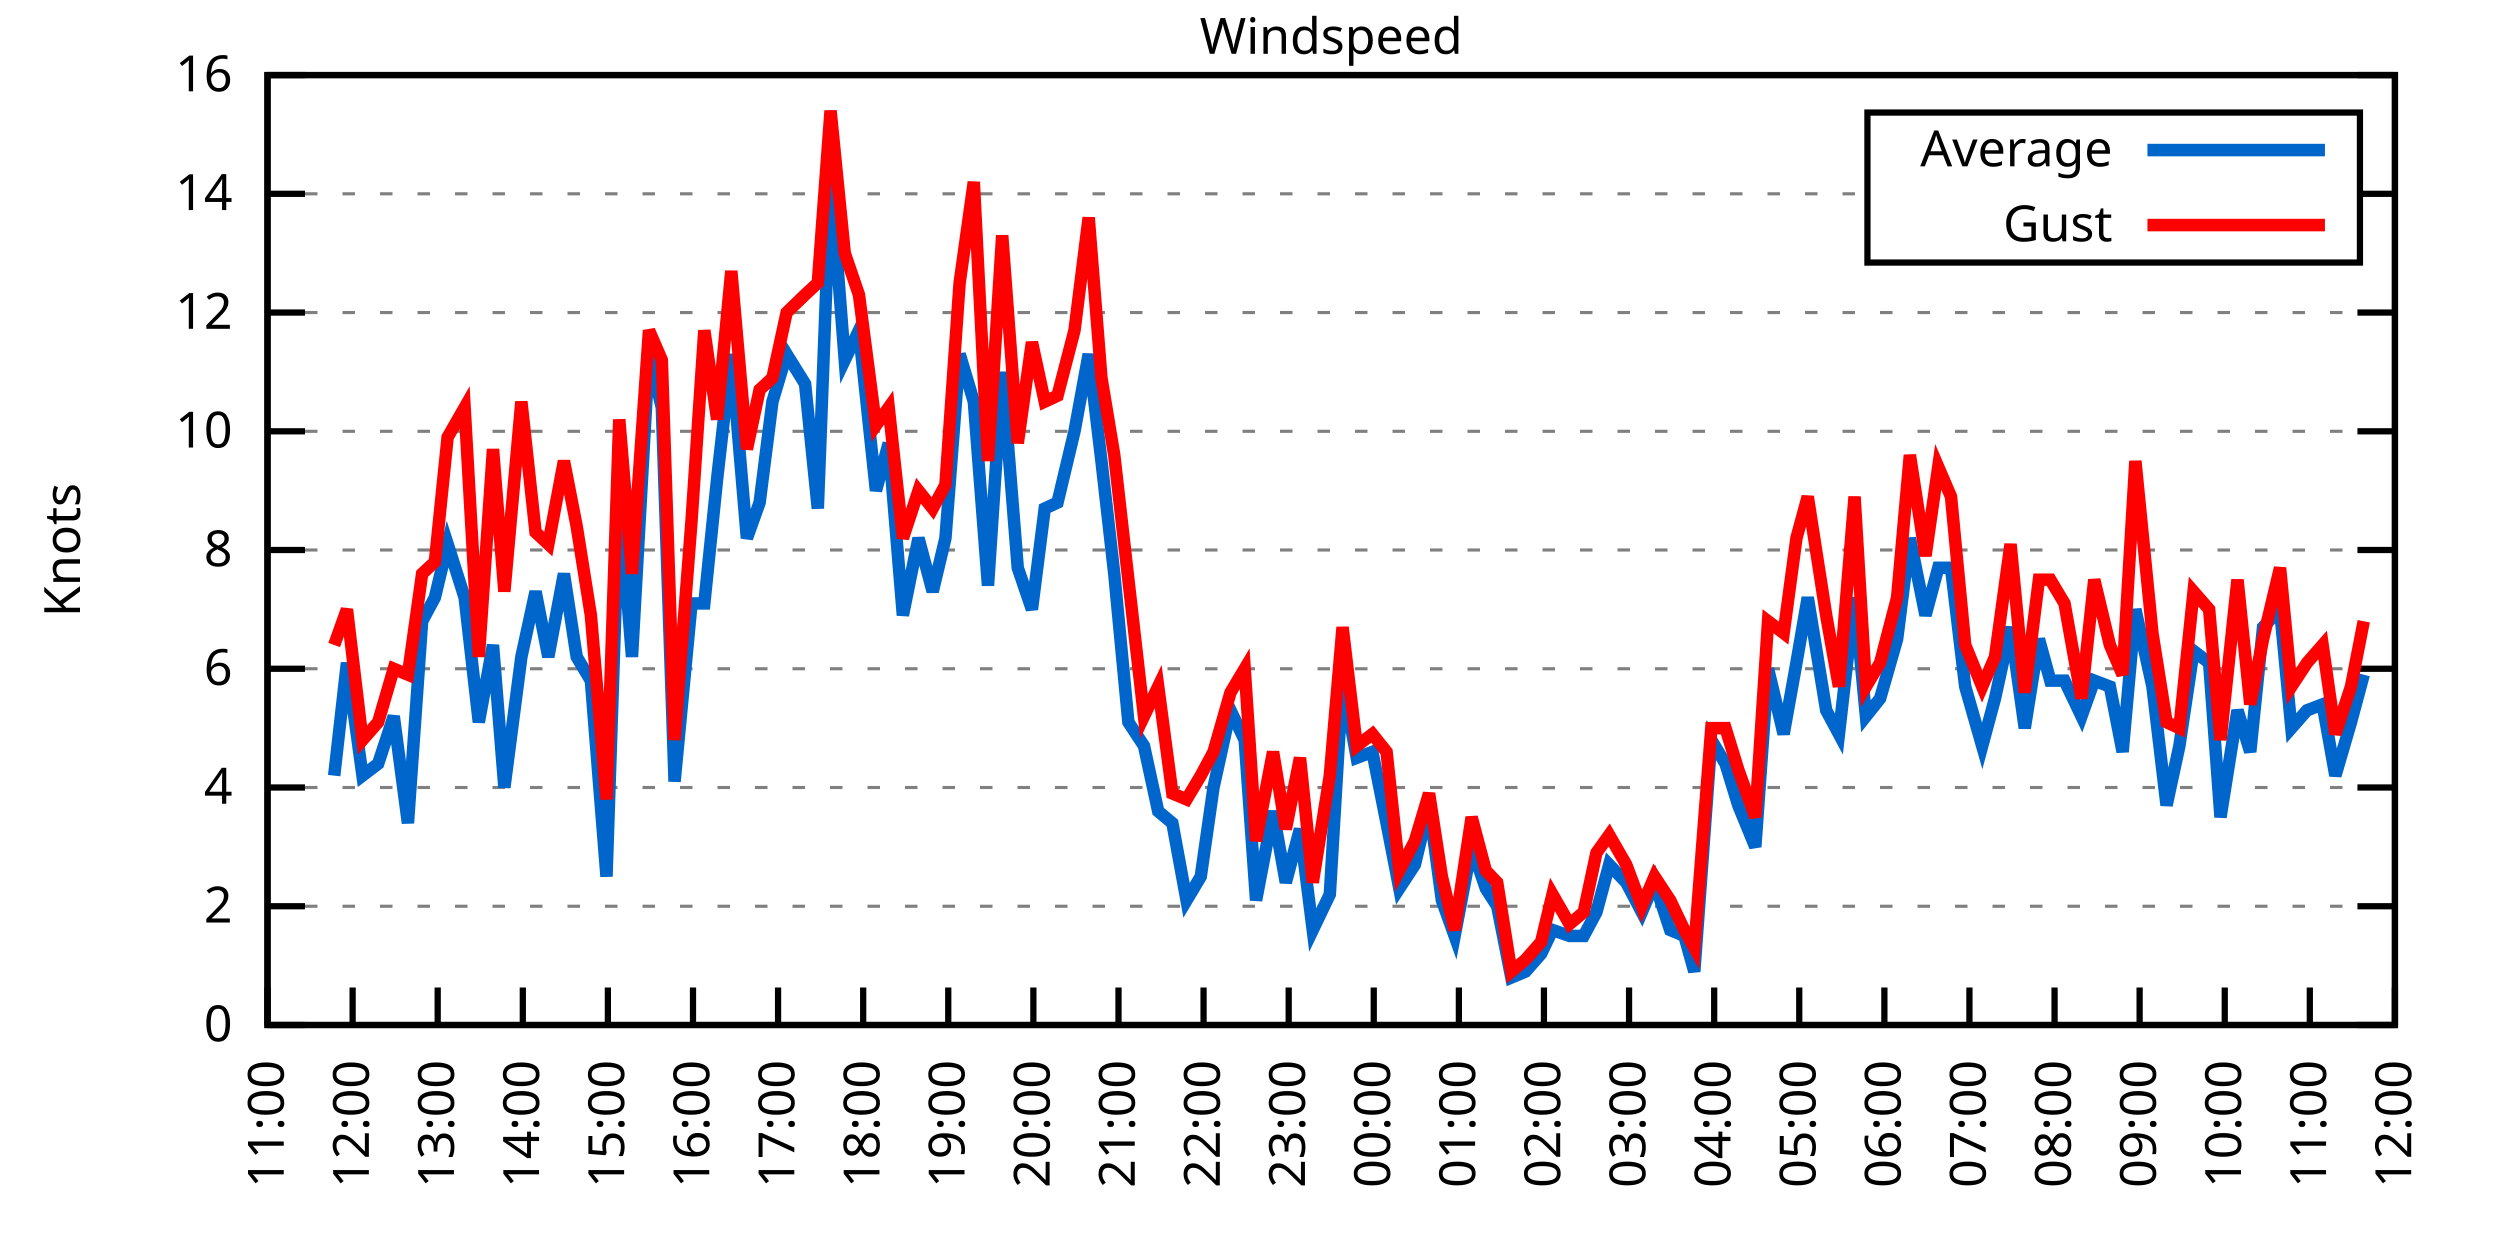
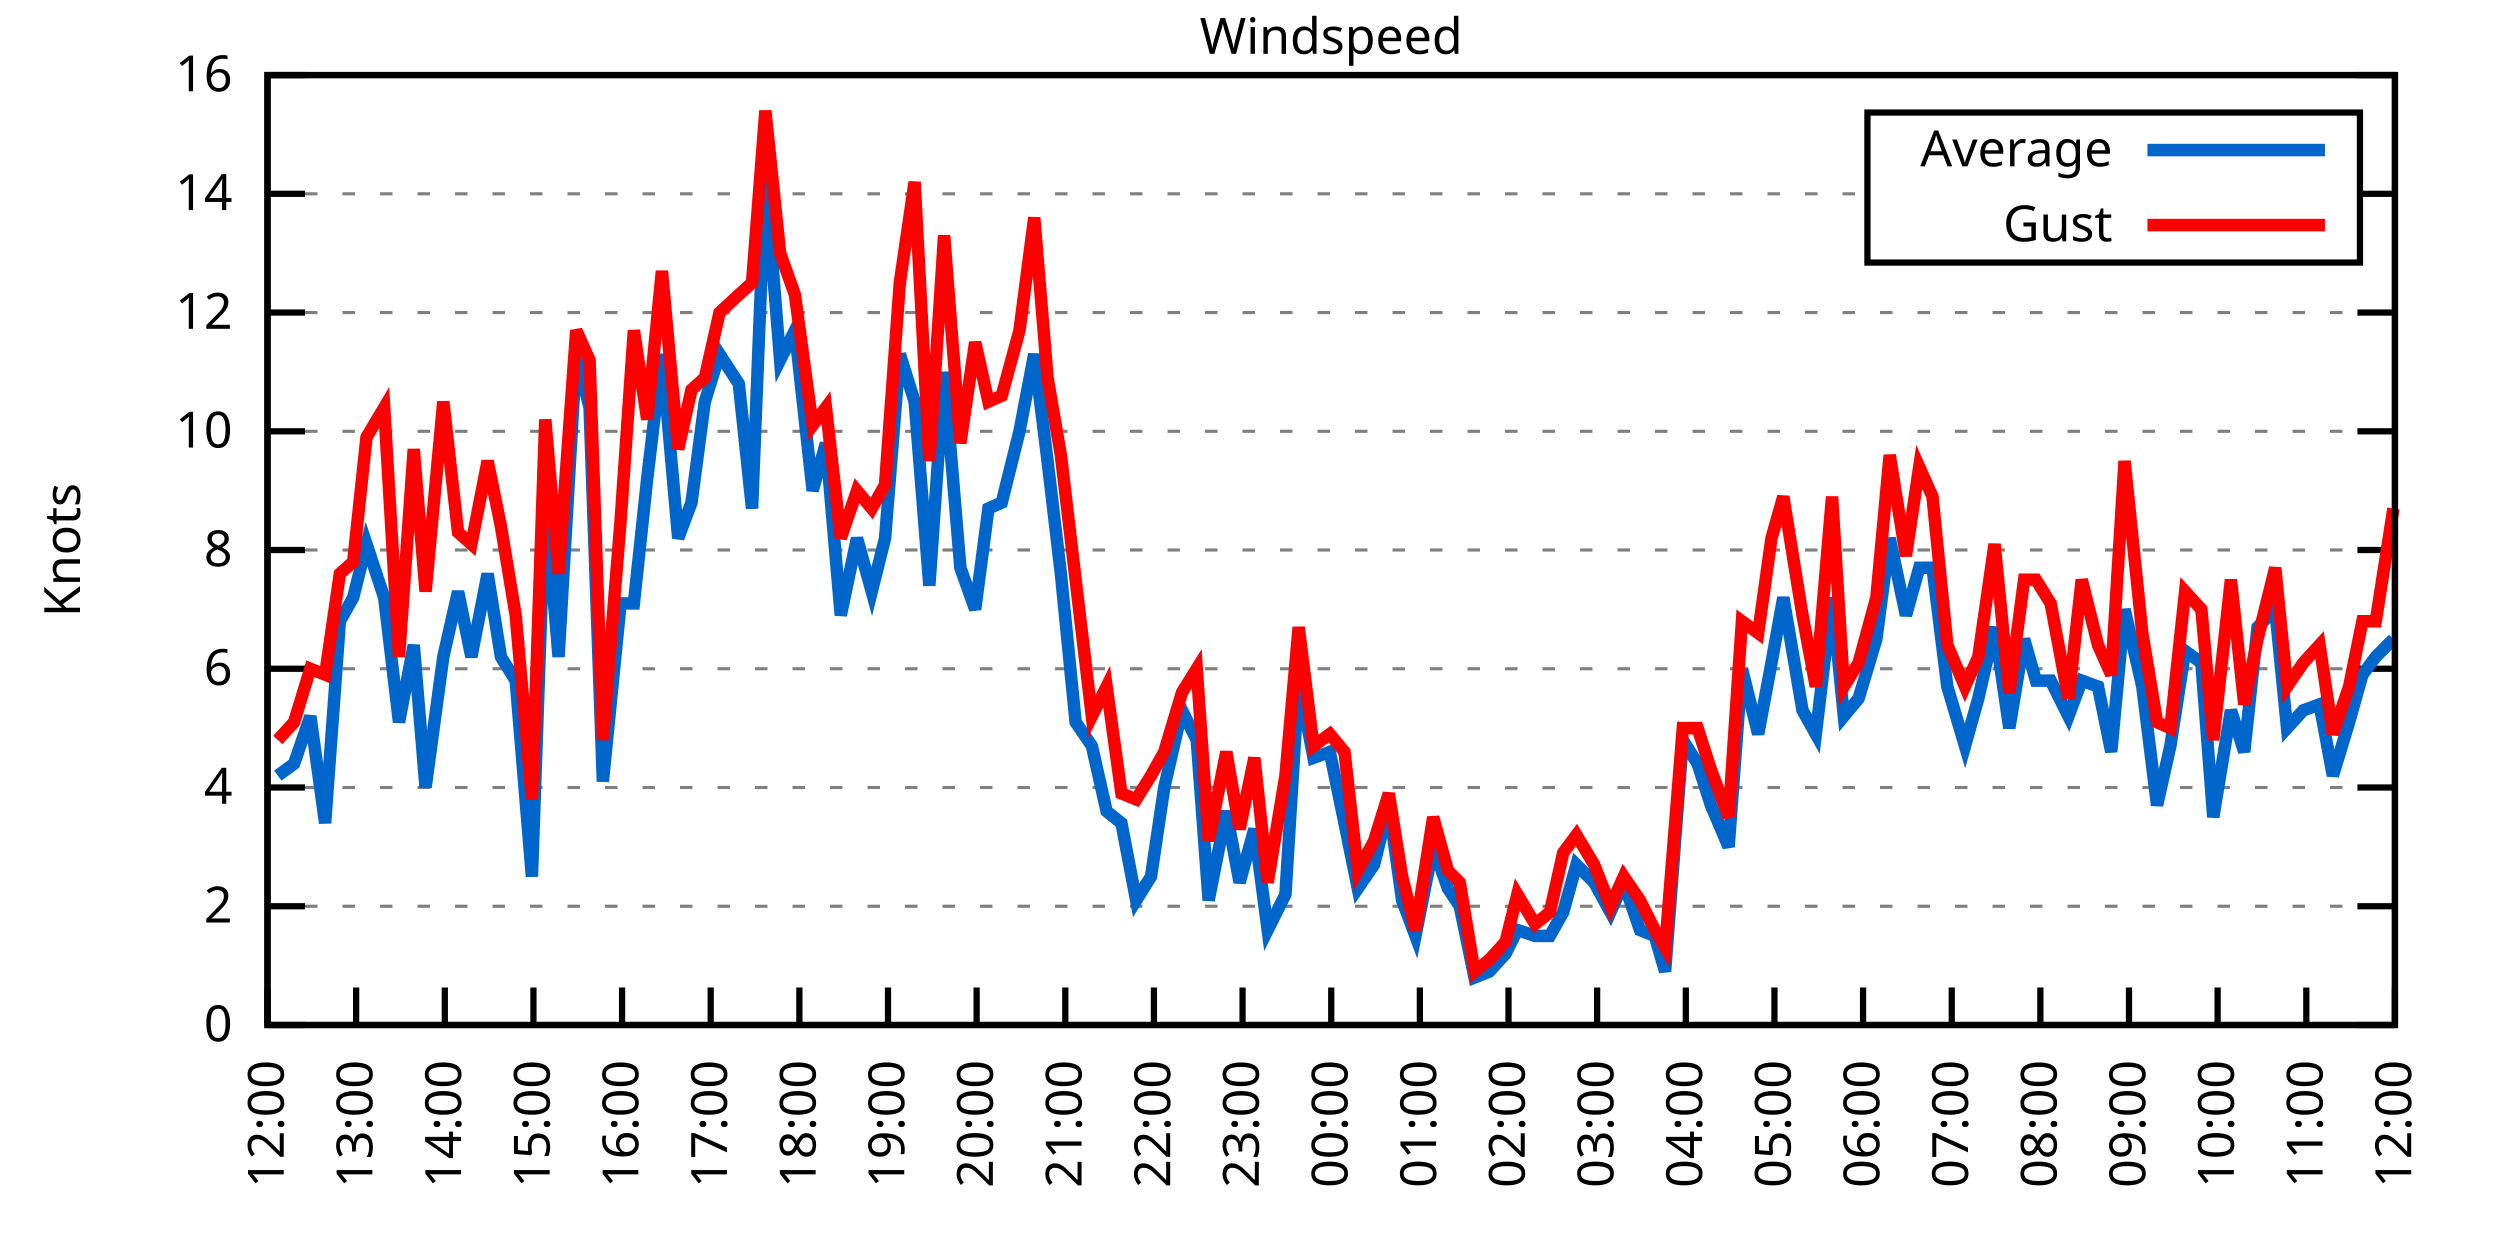
<svg xmlns="http://www.w3.org/2000/svg" xmlns:xlink="http://www.w3.org/1999/xlink" width="400" height="200" viewBox="0 0 400 200">
  <g id="gnuplot_canvas">
    <rect x="0" y="0" width="400" height="200" fill="none" />
    <defs>
      <circle id="gpDot" r="0.5" stroke-width="0.5" stroke="currentColor" />
      <path id="gpPt0" stroke-width="0.333" stroke="currentColor" d="M-1,0 h2 M0,-1 v2" />
      <path id="gpPt1" stroke-width="0.333" stroke="currentColor" d="M-1,-1 L1,1 M1,-1 L-1,1" />
      <path id="gpPt2" stroke-width="0.333" stroke="currentColor" d="M-1,0 L1,0 M0,-1 L0,1 M-1,-1 L1,1 M-1,1 L1,-1" />
      <rect id="gpPt3" stroke-width="0.333" stroke="currentColor" x="-1" y="-1" width="2" height="2" />
      <rect id="gpPt4" stroke-width="0.333" stroke="currentColor" fill="currentColor" x="-1" y="-1" width="2" height="2" />
      <circle id="gpPt5" stroke-width="0.333" stroke="currentColor" cx="0" cy="0" r="1" />
      <use xlink:href="#gpPt5" id="gpPt6" fill="currentColor" stroke="none" />
      <path id="gpPt7" stroke-width="0.333" stroke="currentColor" d="M0,-1.33 L-1.33,0.67 L1.33,0.67 z" />
      <use xlink:href="#gpPt7" id="gpPt8" fill="currentColor" stroke="none" />
      <use xlink:href="#gpPt7" id="gpPt9" stroke="currentColor" transform="rotate(180)" />
      <use xlink:href="#gpPt9" id="gpPt10" fill="currentColor" stroke="none" />
      <use xlink:href="#gpPt3" id="gpPt11" stroke="currentColor" transform="rotate(45)" />
      <use xlink:href="#gpPt11" id="gpPt12" fill="currentColor" stroke="none" />
      <path id="gpPt13" stroke-width="0.333" stroke="currentColor" d="M0,1.330 L1.265,0.411 L0.782,-1.067 L-0.782,-1.076 L-1.265,0.411 z" />
      <use xlink:href="#gpPt13" id="gpPt14" fill="currentColor" stroke="none" />
      <filter id="textbox" filterUnits="objectBoundingBox" x="0" y="0" height="1" width="1">
        <feFlood flood-color="white" flood-opacity="1" result="bgnd" />
        <feComposite in="SourceGraphic" in2="bgnd" operator="atop" />
      </filter>
      <filter id="greybox" filterUnits="objectBoundingBox" x="0" y="0" height="1" width="1">
        <feFlood flood-color="lightgrey" flood-opacity="1" result="grey" />
        <feComposite in="SourceGraphic" in2="grey" operator="atop" />
      </filter>
    </defs>
    <g fill="none" color="white" stroke="currentColor" stroke-width="1.00" stroke-linecap="butt" stroke-linejoin="miter">
</g>
    <g fill="none" color="black" stroke="currentColor" stroke-width="1.00" stroke-linecap="butt" stroke-linejoin="miter">
      <g stroke="none" shape-rendering="crispEdges">
        <polygon fill="rgb(255, 255, 255)" points="42.80,164.00 383.18,164.00 383.18,12.02 42.80,12.02 " />
      </g>
    </g>
    <g fill="none" color="black" stroke="currentColor" stroke-width="1.00" stroke-linecap="butt" stroke-linejoin="miter">
</g>
    <g fill="none" color="black" stroke="black" stroke-width="0.50" stroke-linecap="butt" stroke-linejoin="miter">
</g>
    <g fill="none" color="gray" stroke="currentColor" stroke-width="0.50" stroke-linecap="butt" stroke-linejoin="miter">
      <path stroke="gray" stroke-dasharray="2,4" class="gridline" d="M42.80,164.00 L383.19,164.00  " />
    </g>
    <g fill="none" color="gray" stroke="gray" stroke-width="1.00" stroke-linecap="butt" stroke-linejoin="miter">
</g>
    <g fill="none" color="black" stroke="currentColor" stroke-width="1.00" stroke-linecap="butt" stroke-linejoin="miter">
      <path stroke="black" d="M42.80,164.00 L48.80,164.00 M383.19,164.00 L377.19,164.00  " />
      <g transform="translate(37.20,166.60)" stroke="none" fill="black" font-family="Sans" font-size="8.00" text-anchor="end">
        <text>
          <tspan font-family="Sans"> 0</tspan>
        </text>
      </g>
    </g>
    <g fill="none" color="black" stroke="currentColor" stroke-width="1.00" stroke-linecap="butt" stroke-linejoin="miter">
</g>
    <g fill="none" color="black" stroke="black" stroke-width="0.50" stroke-linecap="butt" stroke-linejoin="miter">
</g>
    <g fill="none" color="gray" stroke="currentColor" stroke-width="0.50" stroke-linecap="butt" stroke-linejoin="miter">
      <path stroke="gray" stroke-dasharray="2,4" class="gridline" d="M42.80,145.00 L383.19,145.00  " />
    </g>
    <g fill="none" color="gray" stroke="gray" stroke-width="1.00" stroke-linecap="butt" stroke-linejoin="miter">
</g>
    <g fill="none" color="black" stroke="currentColor" stroke-width="1.00" stroke-linecap="butt" stroke-linejoin="miter">
      <path stroke="black" d="M42.80,145.00 L48.80,145.00 M383.19,145.00 L377.19,145.00  " />
      <g transform="translate(37.20,147.60)" stroke="none" fill="black" font-family="Sans" font-size="8.00" text-anchor="end">
        <text>
          <tspan font-family="Sans"> 2</tspan>
        </text>
      </g>
    </g>
    <g fill="none" color="black" stroke="currentColor" stroke-width="1.00" stroke-linecap="butt" stroke-linejoin="miter">
</g>
    <g fill="none" color="black" stroke="black" stroke-width="0.50" stroke-linecap="butt" stroke-linejoin="miter">
</g>
    <g fill="none" color="gray" stroke="currentColor" stroke-width="0.50" stroke-linecap="butt" stroke-linejoin="miter">
      <path stroke="gray" stroke-dasharray="2,4" class="gridline" d="M42.80,126.00 L383.19,126.00  " />
    </g>
    <g fill="none" color="gray" stroke="gray" stroke-width="1.00" stroke-linecap="butt" stroke-linejoin="miter">
</g>
    <g fill="none" color="black" stroke="currentColor" stroke-width="1.00" stroke-linecap="butt" stroke-linejoin="miter">
      <path stroke="black" d="M42.80,126.00 L48.80,126.00 M383.19,126.00 L377.19,126.00  " />
      <g transform="translate(37.20,128.60)" stroke="none" fill="black" font-family="Sans" font-size="8.00" text-anchor="end">
        <text>
          <tspan font-family="Sans"> 4</tspan>
        </text>
      </g>
    </g>
    <g fill="none" color="black" stroke="currentColor" stroke-width="1.00" stroke-linecap="butt" stroke-linejoin="miter">
</g>
    <g fill="none" color="black" stroke="black" stroke-width="0.50" stroke-linecap="butt" stroke-linejoin="miter">
</g>
    <g fill="none" color="gray" stroke="currentColor" stroke-width="0.50" stroke-linecap="butt" stroke-linejoin="miter">
      <path stroke="gray" stroke-dasharray="2,4" class="gridline" d="M42.80,107.00 L383.19,107.00  " />
    </g>
    <g fill="none" color="gray" stroke="gray" stroke-width="1.00" stroke-linecap="butt" stroke-linejoin="miter">
</g>
    <g fill="none" color="black" stroke="currentColor" stroke-width="1.00" stroke-linecap="butt" stroke-linejoin="miter">
      <path stroke="black" d="M42.80,107.00 L48.80,107.00 M383.19,107.00 L377.19,107.00  " />
      <g transform="translate(37.20,109.60)" stroke="none" fill="black" font-family="Sans" font-size="8.00" text-anchor="end">
        <text>
          <tspan font-family="Sans"> 6</tspan>
        </text>
      </g>
    </g>
    <g fill="none" color="black" stroke="currentColor" stroke-width="1.00" stroke-linecap="butt" stroke-linejoin="miter">
</g>
    <g fill="none" color="black" stroke="black" stroke-width="0.50" stroke-linecap="butt" stroke-linejoin="miter">
</g>
    <g fill="none" color="gray" stroke="currentColor" stroke-width="0.50" stroke-linecap="butt" stroke-linejoin="miter">
      <path stroke="gray" stroke-dasharray="2,4" class="gridline" d="M42.80,88.00 L383.19,88.00  " />
    </g>
    <g fill="none" color="gray" stroke="gray" stroke-width="1.00" stroke-linecap="butt" stroke-linejoin="miter">
</g>
    <g fill="none" color="black" stroke="currentColor" stroke-width="1.00" stroke-linecap="butt" stroke-linejoin="miter">
      <path stroke="black" d="M42.80,88.00 L48.80,88.00 M383.19,88.00 L377.19,88.00  " />
      <g transform="translate(37.20,90.60)" stroke="none" fill="black" font-family="Sans" font-size="8.00" text-anchor="end">
        <text>
          <tspan font-family="Sans"> 8</tspan>
        </text>
      </g>
    </g>
    <g fill="none" color="black" stroke="currentColor" stroke-width="1.00" stroke-linecap="butt" stroke-linejoin="miter">
</g>
    <g fill="none" color="black" stroke="black" stroke-width="0.50" stroke-linecap="butt" stroke-linejoin="miter">
</g>
    <g fill="none" color="gray" stroke="currentColor" stroke-width="0.50" stroke-linecap="butt" stroke-linejoin="miter">
      <path stroke="gray" stroke-dasharray="2,4" class="gridline" d="M42.80,69.01 L383.19,69.01  " />
    </g>
    <g fill="none" color="gray" stroke="gray" stroke-width="1.00" stroke-linecap="butt" stroke-linejoin="miter">
</g>
    <g fill="none" color="black" stroke="currentColor" stroke-width="1.00" stroke-linecap="butt" stroke-linejoin="miter">
      <path stroke="black" d="M42.80,69.01 L48.80,69.01 M383.19,69.01 L377.19,69.01  " />
      <g transform="translate(37.20,71.61)" stroke="none" fill="black" font-family="Sans" font-size="8.00" text-anchor="end">
        <text>
          <tspan font-family="Sans"> 10</tspan>
        </text>
      </g>
    </g>
    <g fill="none" color="black" stroke="currentColor" stroke-width="1.00" stroke-linecap="butt" stroke-linejoin="miter">
</g>
    <g fill="none" color="black" stroke="black" stroke-width="0.50" stroke-linecap="butt" stroke-linejoin="miter">
</g>
    <g fill="none" color="gray" stroke="currentColor" stroke-width="0.50" stroke-linecap="butt" stroke-linejoin="miter">
      <path stroke="gray" stroke-dasharray="2,4" class="gridline" d="M42.80,50.01 L383.19,50.01  " />
    </g>
    <g fill="none" color="gray" stroke="gray" stroke-width="1.00" stroke-linecap="butt" stroke-linejoin="miter">
</g>
    <g fill="none" color="black" stroke="currentColor" stroke-width="1.00" stroke-linecap="butt" stroke-linejoin="miter">
      <path stroke="black" d="M42.80,50.01 L48.80,50.01 M383.19,50.01 L377.19,50.01  " />
      <g transform="translate(37.20,52.61)" stroke="none" fill="black" font-family="Sans" font-size="8.00" text-anchor="end">
        <text>
          <tspan font-family="Sans"> 12</tspan>
        </text>
      </g>
    </g>
    <g fill="none" color="black" stroke="currentColor" stroke-width="1.00" stroke-linecap="butt" stroke-linejoin="miter">
</g>
    <g fill="none" color="black" stroke="black" stroke-width="0.50" stroke-linecap="butt" stroke-linejoin="miter">
</g>
    <g fill="none" color="gray" stroke="currentColor" stroke-width="0.50" stroke-linecap="butt" stroke-linejoin="miter">
      <path stroke="gray" stroke-dasharray="2,4" class="gridline" d="M42.80,31.01 L298.79,31.01 M377.59,31.01 L383.19,31.01  " />
    </g>
    <g fill="none" color="gray" stroke="gray" stroke-width="1.00" stroke-linecap="butt" stroke-linejoin="miter">
</g>
    <g fill="none" color="black" stroke="currentColor" stroke-width="1.00" stroke-linecap="butt" stroke-linejoin="miter">
      <path stroke="black" d="M42.80,31.01 L48.80,31.01 M383.19,31.01 L377.19,31.01  " />
      <g transform="translate(37.20,33.61)" stroke="none" fill="black" font-family="Sans" font-size="8.00" text-anchor="end">
        <text>
          <tspan font-family="Sans"> 14</tspan>
        </text>
      </g>
    </g>
    <g fill="none" color="black" stroke="currentColor" stroke-width="1.00" stroke-linecap="butt" stroke-linejoin="miter">
</g>
    <g fill="none" color="black" stroke="black" stroke-width="0.50" stroke-linecap="butt" stroke-linejoin="miter">
</g>
    <g fill="none" color="gray" stroke="currentColor" stroke-width="0.50" stroke-linecap="butt" stroke-linejoin="miter">
      <path stroke="gray" stroke-dasharray="2,4" class="gridline" d="M42.80,12.01 L383.19,12.01  " />
    </g>
    <g fill="none" color="gray" stroke="gray" stroke-width="1.00" stroke-linecap="butt" stroke-linejoin="miter">
</g>
    <g fill="none" color="black" stroke="currentColor" stroke-width="1.00" stroke-linecap="butt" stroke-linejoin="miter">
      <path stroke="black" d="M42.80,12.01 L48.80,12.01 M383.19,12.01 L377.19,12.01  " />
      <g transform="translate(37.20,14.61)" stroke="none" fill="black" font-family="Sans" font-size="8.00" text-anchor="end">
        <text>
          <tspan font-family="Sans"> 16</tspan>
        </text>
      </g>
    </g>
    <g fill="none" color="black" stroke="currentColor" stroke-width="1.00" stroke-linecap="butt" stroke-linejoin="miter">
      <path stroke="black" d="M42.80,164.00 L42.80,158.00  " />
      <g transform="translate(45.40,169.60) rotate(270.00)" stroke="none" fill="black" font-family="Sans" font-size="8.00" text-anchor="end">
        <text>
-           <tspan font-family="Sans">11:00</tspan>
-         </text>
-       </g>
-     </g>
-     <g fill="none" color="black" stroke="currentColor" stroke-width="1.00" stroke-linecap="butt" stroke-linejoin="miter">
-       <path stroke="black" d="M56.42,164.00 L56.42,158.00  " />
-       <g transform="translate(59.02,169.60) rotate(270.00)" stroke="none" fill="black" font-family="Sans" font-size="8.00" text-anchor="end">
-         <text>
          <tspan font-family="Sans">12:00</tspan>
        </text>
      </g>
    </g>
    <g fill="none" color="black" stroke="currentColor" stroke-width="1.00" stroke-linecap="butt" stroke-linejoin="miter">
-       <path stroke="black" d="M70.03,164.00 L70.03,158.00  " />
-       <g transform="translate(72.63,169.60) rotate(270.00)" stroke="none" fill="black" font-family="Sans" font-size="8.00" text-anchor="end">
+       <path stroke="black" d="M56.98,164.00 L56.98,158.00  " />
+       <g transform="translate(59.58,169.60) rotate(270.00)" stroke="none" fill="black" font-family="Sans" font-size="8.00" text-anchor="end">
        <text>
          <tspan font-family="Sans">13:00</tspan>
        </text>
      </g>
    </g>
    <g fill="none" color="black" stroke="currentColor" stroke-width="1.00" stroke-linecap="butt" stroke-linejoin="miter">
-       <path stroke="black" d="M83.65,164.00 L83.65,158.00  " />
-       <g transform="translate(86.25,169.60) rotate(270.00)" stroke="none" fill="black" font-family="Sans" font-size="8.00" text-anchor="end">
+       <path stroke="black" d="M71.17,164.00 L71.17,158.00  " />
+       <g transform="translate(73.77,169.60) rotate(270.00)" stroke="none" fill="black" font-family="Sans" font-size="8.00" text-anchor="end">
        <text>
          <tspan font-family="Sans">14:00</tspan>
        </text>
      </g>
    </g>
    <g fill="none" color="black" stroke="currentColor" stroke-width="1.00" stroke-linecap="butt" stroke-linejoin="miter">
-       <path stroke="black" d="M97.26,164.00 L97.26,158.00  " />
-       <g transform="translate(99.86,169.60) rotate(270.00)" stroke="none" fill="black" font-family="Sans" font-size="8.00" text-anchor="end">
+       <path stroke="black" d="M85.35,164.00 L85.35,158.00  " />
+       <g transform="translate(87.95,169.60) rotate(270.00)" stroke="none" fill="black" font-family="Sans" font-size="8.00" text-anchor="end">
        <text>
          <tspan font-family="Sans">15:00</tspan>
        </text>
      </g>
    </g>
    <g fill="none" color="black" stroke="currentColor" stroke-width="1.00" stroke-linecap="butt" stroke-linejoin="miter">
-       <path stroke="black" d="M110.88,164.00 L110.88,158.00  " />
-       <g transform="translate(113.48,169.60) rotate(270.00)" stroke="none" fill="black" font-family="Sans" font-size="8.00" text-anchor="end">
+       <path stroke="black" d="M99.53,164.00 L99.53,158.00  " />
+       <g transform="translate(102.13,169.60) rotate(270.00)" stroke="none" fill="black" font-family="Sans" font-size="8.00" text-anchor="end">
        <text>
          <tspan font-family="Sans">16:00</tspan>
        </text>
      </g>
    </g>
    <g fill="none" color="black" stroke="currentColor" stroke-width="1.00" stroke-linecap="butt" stroke-linejoin="miter">
-       <path stroke="black" d="M124.49,164.00 L124.49,158.00  " />
-       <g transform="translate(127.09,169.60) rotate(270.00)" stroke="none" fill="black" font-family="Sans" font-size="8.00" text-anchor="end">
+       <path stroke="black" d="M113.71,164.00 L113.71,158.00  " />
+       <g transform="translate(116.31,169.60) rotate(270.00)" stroke="none" fill="black" font-family="Sans" font-size="8.00" text-anchor="end">
        <text>
          <tspan font-family="Sans">17:00</tspan>
        </text>
      </g>
    </g>
    <g fill="none" color="black" stroke="currentColor" stroke-width="1.00" stroke-linecap="butt" stroke-linejoin="miter">
-       <path stroke="black" d="M138.11,164.00 L138.11,158.00  " />
-       <g transform="translate(140.71,169.60) rotate(270.00)" stroke="none" fill="black" font-family="Sans" font-size="8.00" text-anchor="end">
+       <path stroke="black" d="M127.90,164.00 L127.90,158.00  " />
+       <g transform="translate(130.50,169.60) rotate(270.00)" stroke="none" fill="black" font-family="Sans" font-size="8.00" text-anchor="end">
        <text>
          <tspan font-family="Sans">18:00</tspan>
        </text>
      </g>
    </g>
    <g fill="none" color="black" stroke="currentColor" stroke-width="1.00" stroke-linecap="butt" stroke-linejoin="miter">
-       <path stroke="black" d="M151.72,164.00 L151.72,158.00  " />
-       <g transform="translate(154.32,169.60) rotate(270.00)" stroke="none" fill="black" font-family="Sans" font-size="8.00" text-anchor="end">
+       <path stroke="black" d="M142.08,164.00 L142.08,158.00  " />
+       <g transform="translate(144.68,169.60) rotate(270.00)" stroke="none" fill="black" font-family="Sans" font-size="8.00" text-anchor="end">
        <text>
          <tspan font-family="Sans">19:00</tspan>
        </text>
      </g>
    </g>
    <g fill="none" color="black" stroke="currentColor" stroke-width="1.00" stroke-linecap="butt" stroke-linejoin="miter">
-       <path stroke="black" d="M165.34,164.00 L165.34,158.00  " />
-       <g transform="translate(167.94,169.60) rotate(270.00)" stroke="none" fill="black" font-family="Sans" font-size="8.00" text-anchor="end">
+       <path stroke="black" d="M156.26,164.00 L156.26,158.00  " />
+       <g transform="translate(158.86,169.60) rotate(270.00)" stroke="none" fill="black" font-family="Sans" font-size="8.00" text-anchor="end">
        <text>
          <tspan font-family="Sans">20:00</tspan>
        </text>
      </g>
    </g>
    <g fill="none" color="black" stroke="currentColor" stroke-width="1.00" stroke-linecap="butt" stroke-linejoin="miter">
-       <path stroke="black" d="M178.96,164.00 L178.96,158.00  " />
-       <g transform="translate(181.56,169.60) rotate(270.00)" stroke="none" fill="black" font-family="Sans" font-size="8.00" text-anchor="end">
+       <path stroke="black" d="M170.45,164.00 L170.45,158.00  " />
+       <g transform="translate(173.05,169.60) rotate(270.00)" stroke="none" fill="black" font-family="Sans" font-size="8.00" text-anchor="end">
        <text>
          <tspan font-family="Sans">21:00</tspan>
        </text>
      </g>
    </g>
    <g fill="none" color="black" stroke="currentColor" stroke-width="1.00" stroke-linecap="butt" stroke-linejoin="miter">
-       <path stroke="black" d="M192.57,164.00 L192.57,158.00  " />
-       <g transform="translate(195.17,169.60) rotate(270.00)" stroke="none" fill="black" font-family="Sans" font-size="8.00" text-anchor="end">
+       <path stroke="black" d="M184.63,164.00 L184.63,158.00  " />
+       <g transform="translate(187.23,169.60) rotate(270.00)" stroke="none" fill="black" font-family="Sans" font-size="8.00" text-anchor="end">
        <text>
          <tspan font-family="Sans">22:00</tspan>
        </text>
      </g>
    </g>
    <g fill="none" color="black" stroke="currentColor" stroke-width="1.00" stroke-linecap="butt" stroke-linejoin="miter">
-       <path stroke="black" d="M206.19,164.00 L206.19,158.00  " />
-       <g transform="translate(208.79,169.60) rotate(270.00)" stroke="none" fill="black" font-family="Sans" font-size="8.00" text-anchor="end">
+       <path stroke="black" d="M198.81,164.00 L198.81,158.00  " />
+       <g transform="translate(201.41,169.60) rotate(270.00)" stroke="none" fill="black" font-family="Sans" font-size="8.00" text-anchor="end">
        <text>
          <tspan font-family="Sans">23:00</tspan>
        </text>
      </g>
    </g>
    <g fill="none" color="black" stroke="currentColor" stroke-width="1.00" stroke-linecap="butt" stroke-linejoin="miter">
-       <path stroke="black" d="M219.80,164.00 L219.80,158.00  " />
-       <g transform="translate(222.40,169.60) rotate(270.00)" stroke="none" fill="black" font-family="Sans" font-size="8.00" text-anchor="end">
+       <path stroke="black" d="M213.00,164.00 L213.00,158.00  " />
+       <g transform="translate(215.60,169.60) rotate(270.00)" stroke="none" fill="black" font-family="Sans" font-size="8.00" text-anchor="end">
        <text>
          <tspan font-family="Sans">00:00</tspan>
        </text>
      </g>
    </g>
    <g fill="none" color="black" stroke="currentColor" stroke-width="1.00" stroke-linecap="butt" stroke-linejoin="miter">
-       <path stroke="black" d="M233.42,164.00 L233.42,158.00  " />
-       <g transform="translate(236.02,169.60) rotate(270.00)" stroke="none" fill="black" font-family="Sans" font-size="8.00" text-anchor="end">
+       <path stroke="black" d="M227.18,164.00 L227.18,158.00  " />
+       <g transform="translate(229.78,169.60) rotate(270.00)" stroke="none" fill="black" font-family="Sans" font-size="8.00" text-anchor="end">
        <text>
          <tspan font-family="Sans">01:00</tspan>
        </text>
      </g>
    </g>
    <g fill="none" color="black" stroke="currentColor" stroke-width="1.00" stroke-linecap="butt" stroke-linejoin="miter">
-       <path stroke="black" d="M247.03,164.00 L247.03,158.00  " />
-       <g transform="translate(249.63,169.60) rotate(270.00)" stroke="none" fill="black" font-family="Sans" font-size="8.00" text-anchor="end">
+       <path stroke="black" d="M241.36,164.00 L241.36,158.00  " />
+       <g transform="translate(243.96,169.60) rotate(270.00)" stroke="none" fill="black" font-family="Sans" font-size="8.00" text-anchor="end">
        <text>
          <tspan font-family="Sans">02:00</tspan>
        </text>
      </g>
    </g>
    <g fill="none" color="black" stroke="currentColor" stroke-width="1.00" stroke-linecap="butt" stroke-linejoin="miter">
-       <path stroke="black" d="M260.65,164.00 L260.65,158.00  " />
-       <g transform="translate(263.25,169.60) rotate(270.00)" stroke="none" fill="black" font-family="Sans" font-size="8.00" text-anchor="end">
+       <path stroke="black" d="M255.54,164.00 L255.54,158.00  " />
+       <g transform="translate(258.14,169.60) rotate(270.00)" stroke="none" fill="black" font-family="Sans" font-size="8.00" text-anchor="end">
        <text>
          <tspan font-family="Sans">03:00</tspan>
        </text>
      </g>
    </g>
    <g fill="none" color="black" stroke="currentColor" stroke-width="1.00" stroke-linecap="butt" stroke-linejoin="miter">
-       <path stroke="black" d="M274.27,164.00 L274.27,158.00  " />
-       <g transform="translate(276.87,169.60) rotate(270.00)" stroke="none" fill="black" font-family="Sans" font-size="8.00" text-anchor="end">
+       <path stroke="black" d="M269.73,164.00 L269.73,158.00  " />
+       <g transform="translate(272.33,169.60) rotate(270.00)" stroke="none" fill="black" font-family="Sans" font-size="8.00" text-anchor="end">
        <text>
          <tspan font-family="Sans">04:00</tspan>
        </text>
      </g>
    </g>
    <g fill="none" color="black" stroke="currentColor" stroke-width="1.00" stroke-linecap="butt" stroke-linejoin="miter">
-       <path stroke="black" d="M287.88,164.00 L287.88,158.00  " />
-       <g transform="translate(290.48,169.60) rotate(270.00)" stroke="none" fill="black" font-family="Sans" font-size="8.00" text-anchor="end">
+       <path stroke="black" d="M283.91,164.00 L283.91,158.00  " />
+       <g transform="translate(286.51,169.60) rotate(270.00)" stroke="none" fill="black" font-family="Sans" font-size="8.00" text-anchor="end">
        <text>
          <tspan font-family="Sans">05:00</tspan>
        </text>
      </g>
    </g>
    <g fill="none" color="black" stroke="currentColor" stroke-width="1.00" stroke-linecap="butt" stroke-linejoin="miter">
-       <path stroke="black" d="M301.50,164.00 L301.50,158.00  " />
-       <g transform="translate(304.10,169.60) rotate(270.00)" stroke="none" fill="black" font-family="Sans" font-size="8.00" text-anchor="end">
+       <path stroke="black" d="M298.09,164.00 L298.09,158.00  " />
+       <g transform="translate(300.69,169.60) rotate(270.00)" stroke="none" fill="black" font-family="Sans" font-size="8.00" text-anchor="end">
        <text>
          <tspan font-family="Sans">06:00</tspan>
        </text>
      </g>
    </g>
    <g fill="none" color="black" stroke="currentColor" stroke-width="1.00" stroke-linecap="butt" stroke-linejoin="miter">
-       <path stroke="black" d="M315.11,164.00 L315.11,158.00  " />
-       <g transform="translate(317.71,169.60) rotate(270.00)" stroke="none" fill="black" font-family="Sans" font-size="8.00" text-anchor="end">
+       <path stroke="black" d="M312.28,164.00 L312.28,158.00  " />
+       <g transform="translate(314.88,169.60) rotate(270.00)" stroke="none" fill="black" font-family="Sans" font-size="8.00" text-anchor="end">
        <text>
          <tspan font-family="Sans">07:00</tspan>
        </text>
      </g>
    </g>
    <g fill="none" color="black" stroke="currentColor" stroke-width="1.00" stroke-linecap="butt" stroke-linejoin="miter">
-       <path stroke="black" d="M328.73,164.00 L328.73,158.00  " />
-       <g transform="translate(331.33,169.60) rotate(270.00)" stroke="none" fill="black" font-family="Sans" font-size="8.00" text-anchor="end">
+       <path stroke="black" d="M326.46,164.00 L326.46,158.00  " />
+       <g transform="translate(329.06,169.60) rotate(270.00)" stroke="none" fill="black" font-family="Sans" font-size="8.00" text-anchor="end">
        <text>
          <tspan font-family="Sans">08:00</tspan>
        </text>
      </g>
    </g>
    <g fill="none" color="black" stroke="currentColor" stroke-width="1.00" stroke-linecap="butt" stroke-linejoin="miter">
-       <path stroke="black" d="M342.34,164.00 L342.34,158.00  " />
-       <g transform="translate(344.94,169.60) rotate(270.00)" stroke="none" fill="black" font-family="Sans" font-size="8.00" text-anchor="end">
+       <path stroke="black" d="M340.64,164.00 L340.64,158.00  " />
+       <g transform="translate(343.24,169.60) rotate(270.00)" stroke="none" fill="black" font-family="Sans" font-size="8.00" text-anchor="end">
        <text>
          <tspan font-family="Sans">09:00</tspan>
        </text>
      </g>
    </g>
    <g fill="none" color="black" stroke="currentColor" stroke-width="1.00" stroke-linecap="butt" stroke-linejoin="miter">
-       <path stroke="black" d="M355.96,164.00 L355.96,158.00  " />
-       <g transform="translate(358.56,169.60) rotate(270.00)" stroke="none" fill="black" font-family="Sans" font-size="8.00" text-anchor="end">
+       <path stroke="black" d="M354.82,164.00 L354.82,158.00  " />
+       <g transform="translate(357.42,169.60) rotate(270.00)" stroke="none" fill="black" font-family="Sans" font-size="8.00" text-anchor="end">
        <text>
          <tspan font-family="Sans">10:00</tspan>
        </text>
      </g>
    </g>
    <g fill="none" color="black" stroke="currentColor" stroke-width="1.00" stroke-linecap="butt" stroke-linejoin="miter">
-       <path stroke="black" d="M369.57,164.00 L369.57,158.00  " />
-       <g transform="translate(372.17,169.60) rotate(270.00)" stroke="none" fill="black" font-family="Sans" font-size="8.00" text-anchor="end">
+       <path stroke="black" d="M369.01,164.00 L369.01,158.00  " />
+       <g transform="translate(371.61,169.60) rotate(270.00)" stroke="none" fill="black" font-family="Sans" font-size="8.00" text-anchor="end">
        <text>
          <tspan font-family="Sans">11:00</tspan>
        </text>
      </g>
    </g>
    <g fill="none" color="black" stroke="currentColor" stroke-width="1.00" stroke-linecap="butt" stroke-linejoin="miter">
      <path stroke="black" d="M383.19,164.00 L383.19,158.00  " />
      <g transform="translate(385.79,169.60) rotate(270.00)" stroke="none" fill="black" font-family="Sans" font-size="8.00" text-anchor="end">
        <text>
          <tspan font-family="Sans">12:00</tspan>
        </text>
      </g>
    </g>
    <g fill="none" color="black" stroke="currentColor" stroke-width="1.00" stroke-linecap="butt" stroke-linejoin="miter">
</g>
    <g fill="none" color="black" stroke="currentColor" stroke-width="1.00" stroke-linecap="butt" stroke-linejoin="miter">
      <path stroke="black" d="M42.80,12.01 L42.80,164.00 L383.19,164.00 L383.19,12.01 L42.80,12.01 Z  " />
    </g>
    <g fill="none" color="black" stroke="currentColor" stroke-width="1.00" stroke-linecap="butt" stroke-linejoin="miter">
</g>
    <g fill="none" color="black" stroke="currentColor" stroke-width="1.00" stroke-linecap="butt" stroke-linejoin="miter">
      <path stroke="black" d="M298.79,42.01 L298.79,18.01 L377.59,18.01 L377.59,42.01 L298.79,42.01 Z  " />
    </g>
    <g id="Windspeed_plot_1">
      <g fill="none" color="white" stroke="black" stroke-width="2.00" stroke-linecap="butt" stroke-linejoin="miter">
</g>
      <g fill="none" color="black" stroke="currentColor" stroke-width="2.00" stroke-linecap="butt" stroke-linejoin="miter">
        <g transform="translate(337.99,26.61)" stroke="none" fill="black" font-family="Sans" font-size="8.00" text-anchor="end">
          <text>
            <tspan font-family="Sans">Average</tspan>
          </text>
        </g>
      </g>
      <g fill="none" color="black" stroke="currentColor" stroke-width="2.00" stroke-linecap="butt" stroke-linejoin="miter">
-         <path stroke="rgb(  0, 102, 204)" d="M343.59,24.01 L371.99,24.01 M53.47,124.10 L55.51,106.05 L58.00,124.10 L60.50,122.20 L63.00,114.60 L65.27,131.70   L67.54,99.40 L69.58,95.60 L71.62,87.06 L74.34,95.60 L76.61,115.55 L78.88,103.20 L80.70,126.00 L83.42,105.10   L85.69,94.65 L87.73,105.10 L90.23,91.80 L92.27,105.10 L94.54,108.90 L97.04,140.25 L99.08,79.46 L101.12,105.10   L103.84,56.66 L105.89,65.21 L107.93,125.05 L110.65,96.55 L112.69,96.55 L114.74,76.61 L117.01,56.66 L119.50,86.11   L121.54,80.41 L123.59,64.26 L125.86,56.66 L128.81,61.41 L130.85,81.36 L132.89,28.16 L135.16,57.61 L137.43,52.86   L140.15,78.51 L142.19,70.91 L144.46,98.45 L146.96,86.11 L149.23,94.65 L151.27,86.11 L153.54,56.66 L155.81,64.26   L158.08,93.70 L160.35,59.51 L162.84,90.85 L165.11,97.50 L167.16,81.36 L169.20,80.41 L171.92,69.01 L174.19,56.66   L176.23,73.76 L178.28,91.80 L180.54,115.55 L183.04,119.35 L185.31,129.80 L187.58,131.70 L189.85,144.05 L192.12,140.25   L194.16,126.00 L196.88,113.65 L199.15,118.40 L200.97,144.05 L203.69,129.80 L205.73,141.20 L208.00,132.65 L210.04,148.80   L212.77,143.10 L214.81,108.90 L217.08,121.25 L219.58,120.30 L221.85,131.70 L223.89,142.15 L226.38,138.35 L228.65,128.85   L230.70,144.05 L232.74,149.75 L235.46,135.50 L237.73,142.15 L239.55,145.00 L241.81,156.40 L244.08,155.45 L246.58,152.60   L248.40,148.80 L251.12,149.75 L253.39,149.75 L255.43,145.95 L257.47,138.35 L260.20,141.20 L262.69,145.95 L264.73,141.20   L267.23,148.80 L269.50,149.75 L271.09,155.45 L273.81,118.40 L276.08,122.20 L278.12,128.85 L280.85,135.50 L282.89,107.00   L285.38,117.45 L287.43,106.05 L289.24,95.60 L292.19,113.65 L294.23,117.45 L296.73,95.60 L298.55,114.60 L300.82,111.75   L303.54,102.25 L305.58,86.11 L308.08,98.45 L310.12,90.85 L312.16,90.85 L314.43,109.85 L317.15,119.35 L319.20,111.75   L321.69,100.35 L323.96,116.50 L326.23,102.25 L328.05,108.90 L330.32,108.90 L333.04,114.60 L335.08,108.90 L337.58,109.85   L339.62,120.30 L341.66,97.50 L344.39,109.85 L346.65,128.85 L348.70,119.35 L350.97,104.15 L353.46,106.05 L355.28,130.75   L358.00,113.65 L360.04,120.30 L362.09,100.35 L364.81,97.50 L366.62,116.50 L369.12,113.65 L371.62,112.70 L373.66,124.10   L376.16,115.55 L378.20,107.95  " />
+         <path stroke="rgb(  0, 102, 204)" d="M343.59,24.01 L371.99,24.01 M44.45,124.10 L47.05,122.20 L49.66,114.60 L52.02,131.70 L54.38,99.40 L56.51,95.60   L58.64,87.06 L61.47,95.60 L63.84,115.55 L66.20,103.20 L68.09,126.00 L70.93,105.10 L73.29,94.65 L75.42,105.10   L78.02,91.80 L80.15,105.10 L82.51,108.90 L85.11,140.25 L87.24,79.46 L89.37,105.10 L92.20,56.66 L94.33,65.21   L96.46,125.05 L99.30,96.55 L101.42,96.55 L103.55,76.61 L105.91,56.66 L108.51,86.11 L110.64,80.41 L112.77,64.26   L115.13,56.66 L118.21,61.41 L120.33,81.36 L122.46,28.16 L124.82,57.61 L127.19,52.86 L130.02,78.51 L132.15,70.91   L134.52,98.45 L137.12,86.11 L139.48,94.65 L141.61,86.11 L143.97,56.66 L146.34,64.26 L148.70,93.70 L151.06,59.51   L153.66,90.85 L156.03,97.50 L158.15,81.36 L160.28,80.41 L163.12,69.01 L165.48,56.66 L167.61,73.76 L169.74,91.80   L172.10,115.55 L174.70,119.35 L177.06,129.80 L179.43,131.70 L181.79,144.05 L184.16,140.25 L186.28,126.00 L189.12,113.65   L191.48,118.40 L193.38,144.05 L196.21,129.80 L198.34,141.20 L200.70,132.65 L202.83,148.80 L205.67,143.10 L207.79,108.90   L210.16,121.25 L212.76,120.30 L215.12,131.70 L217.25,142.15 L219.85,138.35 L222.21,128.85 L224.34,144.05 L226.47,149.75   L229.31,135.50 L231.67,142.15 L233.56,145.00 L235.92,156.40 L238.29,155.45 L240.89,152.60 L242.78,148.80 L245.62,149.75   L247.98,149.75 L250.11,145.95 L252.23,138.35 L255.07,141.20 L257.67,145.95 L259.80,141.20 L262.40,148.80 L264.76,149.75   L266.42,155.45 L269.25,118.40 L271.62,122.20 L273.75,128.85 L276.58,135.50 L278.71,107.00 L281.31,117.45 L283.44,106.05   L285.33,95.60 L288.40,113.65 L290.53,117.45 L293.13,95.60 L295.02,114.60 L297.38,111.75 L300.22,102.25 L302.35,86.11   L304.95,98.45 L307.08,90.85 L309.20,90.85 L311.57,109.85 L314.40,119.35 L316.53,111.75 L319.13,100.35 L321.49,116.50   L323.86,102.25 L325.75,108.90 L328.11,108.90 L330.95,114.60 L333.08,108.90 L335.68,109.85 L337.80,120.30 L339.93,97.50   L342.77,109.85 L345.13,128.85 L347.26,119.35 L349.62,104.15 L352.22,106.05 L354.12,130.75 L356.95,113.65 L359.08,120.30   L361.21,100.35 L364.04,97.50 L365.93,116.50 L368.53,113.65 L371.13,112.70 L373.26,124.10 L375.86,115.55 L377.99,107.95   L380.12,105.10 L382.95,102.25  " />
      </g>
    </g>
    <g id="Windspeed_plot_2">
      <g fill="none" color="black" stroke="currentColor" stroke-width="2.00" stroke-linecap="butt" stroke-linejoin="miter">
        <g transform="translate(337.99,38.61)" stroke="none" fill="black" font-family="Sans" font-size="8.00" text-anchor="end">
          <text>
            <tspan font-family="Sans">Gust</tspan>
          </text>
        </g>
      </g>
      <g fill="none" color="black" stroke="currentColor" stroke-width="2.00" stroke-linecap="butt" stroke-linejoin="miter">
-         <path stroke="rgb(255,   0,   0)" d="M343.59,36.01 L371.99,36.01 M53.47,103.20 L55.51,97.50 L58.00,118.40 L60.50,115.55 L63.00,107.00 L65.27,107.95   L67.54,91.80 L69.58,89.90 L71.62,69.96 L74.34,65.21 L76.61,105.10 L78.88,71.86 L80.70,94.65 L83.42,64.26   L85.69,85.16 L87.73,87.06 L90.23,73.76 L92.27,84.21 L94.54,98.45 L97.04,127.90 L99.08,67.11 L101.12,91.80   L103.84,52.86 L105.89,57.61 L107.93,118.40 L110.65,83.26 L112.69,52.86 L114.74,67.11 L117.01,43.36 L119.50,71.86   L121.54,62.36 L123.59,60.46 L125.86,50.01 L128.81,47.16 L130.85,45.26 L132.89,17.71 L135.16,40.51 L137.43,47.16   L140.15,68.06 L142.19,65.21 L144.46,86.11 L146.96,78.51 L149.23,81.36 L151.27,77.56 L153.54,45.26 L155.81,29.11   L158.08,73.76 L160.35,37.66 L162.84,70.91 L165.11,54.76 L167.16,64.26 L169.20,63.31 L171.92,52.86 L174.19,34.81   L176.23,60.46 L178.28,72.81 L180.54,92.75 L183.04,114.60 L185.31,109.85 L187.58,126.95 L189.85,127.90 L192.12,124.10   L194.16,120.30 L196.88,110.80 L199.15,107.00 L200.97,134.55 L203.69,120.30 L205.73,132.65 L208.00,121.25 L210.04,141.20   L212.77,124.10 L214.81,100.35 L217.08,119.35 L219.58,117.45 L221.85,120.30 L223.89,139.30 L226.38,134.55 L228.65,126.95   L230.70,140.25 L232.74,148.80 L235.46,130.75 L237.73,139.30 L239.55,141.20 L241.81,155.45 L244.08,153.55 L246.58,150.70   L248.40,143.10 L251.12,147.85 L253.39,145.95 L255.43,136.45 L257.47,133.60 L260.20,138.35 L262.69,145.00 L264.73,140.25   L267.23,144.05 L269.50,148.80 L271.09,151.65 L273.81,116.50 L276.08,116.50 L278.12,123.15 L280.85,130.75 L282.89,99.40   L285.38,101.30 L287.43,86.11 L289.24,79.46 L292.19,98.45 L294.23,109.85 L296.73,79.46 L298.55,109.85 L300.82,106.05   L303.54,95.60 L305.58,72.81 L308.08,88.95 L310.12,74.71 L312.16,79.46 L314.43,103.20 L317.15,109.85 L319.20,105.10   L321.69,87.06 L323.96,110.80 L326.23,92.75 L328.05,92.75 L330.32,96.55 L333.04,111.75 L335.08,92.75 L337.58,103.20   L339.62,107.95 L341.66,73.76 L344.39,101.30 L346.65,115.55 L348.70,116.50 L350.97,94.65 L353.46,97.50 L355.28,118.40   L358.00,92.75 L360.04,112.70 L362.09,102.25 L364.81,90.85 L366.62,109.85 L369.12,106.05 L371.62,103.20 L373.66,117.45   L376.16,109.85 L378.20,99.40  " />
+         <path stroke="rgb(255,   0,   0)" d="M343.59,36.01 L371.99,36.01 M44.45,118.40 L47.05,115.55 L49.66,107.00 L52.02,107.95 L54.38,91.80 L56.51,89.90   L58.64,69.96 L61.47,65.21 L63.84,105.10 L66.20,71.86 L68.09,94.65 L70.93,64.26 L73.29,85.16 L75.42,87.06   L78.02,73.76 L80.15,84.21 L82.51,98.45 L85.11,127.90 L87.24,67.11 L89.37,91.80 L92.20,52.86 L94.33,57.61   L96.46,118.40 L99.30,83.26 L101.42,52.86 L103.55,67.11 L105.91,43.36 L108.51,71.86 L110.64,62.36 L112.77,60.46   L115.13,50.01 L118.21,47.16 L120.33,45.26 L122.46,17.71 L124.82,40.51 L127.19,47.16 L130.02,68.06 L132.15,65.21   L134.52,86.11 L137.12,78.51 L139.48,81.36 L141.61,77.56 L143.97,45.26 L146.34,29.11 L148.70,73.76 L151.06,37.66   L153.66,70.91 L156.03,54.76 L158.15,64.26 L160.28,63.31 L163.12,52.86 L165.48,34.81 L167.61,60.46 L169.74,72.81   L172.10,92.75 L174.70,114.60 L177.06,109.85 L179.43,126.95 L181.79,127.90 L184.16,124.10 L186.28,120.30 L189.12,110.80   L191.48,107.00 L193.38,134.55 L196.21,120.30 L198.34,132.65 L200.70,121.25 L202.83,141.20 L205.67,124.10 L207.79,100.35   L210.16,119.35 L212.76,117.45 L215.12,120.30 L217.25,139.30 L219.85,134.55 L222.21,126.95 L224.34,140.25 L226.47,148.80   L229.31,130.75 L231.67,139.30 L233.56,141.20 L235.92,155.45 L238.29,153.55 L240.89,150.70 L242.78,143.10 L245.62,147.85   L247.98,145.95 L250.11,136.45 L252.23,133.60 L255.07,138.35 L257.67,145.00 L259.80,140.25 L262.40,144.05 L264.76,148.80   L266.42,151.65 L269.25,116.50 L271.62,116.50 L273.75,123.15 L276.58,130.75 L278.71,99.40 L281.31,101.30 L283.44,86.11   L285.33,79.46 L288.40,98.45 L290.53,109.85 L293.13,79.46 L295.02,109.85 L297.38,106.05 L300.22,95.60 L302.35,72.81   L304.95,88.95 L307.08,74.71 L309.20,79.46 L311.57,103.20 L314.40,109.85 L316.53,105.10 L319.13,87.06 L321.49,110.80   L323.86,92.75 L325.75,92.75 L328.11,96.55 L330.95,111.75 L333.08,92.75 L335.68,103.20 L337.80,107.95 L339.93,73.76   L342.77,101.30 L345.13,115.55 L347.26,116.50 L349.62,94.65 L352.22,97.50 L354.12,118.40 L356.95,92.75 L359.08,112.70   L361.21,102.25 L364.04,90.85 L365.93,109.85 L368.53,106.05 L371.13,103.20 L373.26,117.45 L375.86,109.85 L377.99,99.40   L380.12,99.40 L382.95,81.36  " />
      </g>
    </g>
    <g fill="none" color="black" stroke="currentColor" stroke-width="2.00" stroke-linecap="butt" stroke-linejoin="miter">
</g>
    <g fill="none" color="black" stroke="black" stroke-width="1.00" stroke-linecap="butt" stroke-linejoin="miter">
</g>
    <g fill="none" color="black" stroke="currentColor" stroke-width="1.00" stroke-linecap="butt" stroke-linejoin="miter">
      <path stroke="black" d="M42.80,12.01 L42.80,164.00 L383.19,164.00 L383.19,12.01 L42.80,12.01 Z  " />
      <g transform="translate(12.80,88.01) rotate(270.00)" stroke="none" fill="black" font-family="Sans" font-size="8.00" text-anchor="middle">
        <text>
          <tspan font-family="Sans">Knots</tspan>
        </text>
      </g>
    </g>
    <g fill="none" color="black" stroke="currentColor" stroke-width="1.00" stroke-linecap="butt" stroke-linejoin="miter">
</g>
    <g fill="none" color="black" stroke="currentColor" stroke-width="1.00" stroke-linecap="butt" stroke-linejoin="miter">
      <g transform="translate(212.99,8.61)" stroke="none" fill="black" font-family="Sans" font-size="8.00" text-anchor="middle">
        <text>
          <tspan font-family="Sans">Windspeed</tspan>
        </text>
      </g>
    </g>
    <g fill="none" color="black" stroke="currentColor" stroke-width="1.00" stroke-linecap="butt" stroke-linejoin="miter">
</g>
  </g>
</svg>
